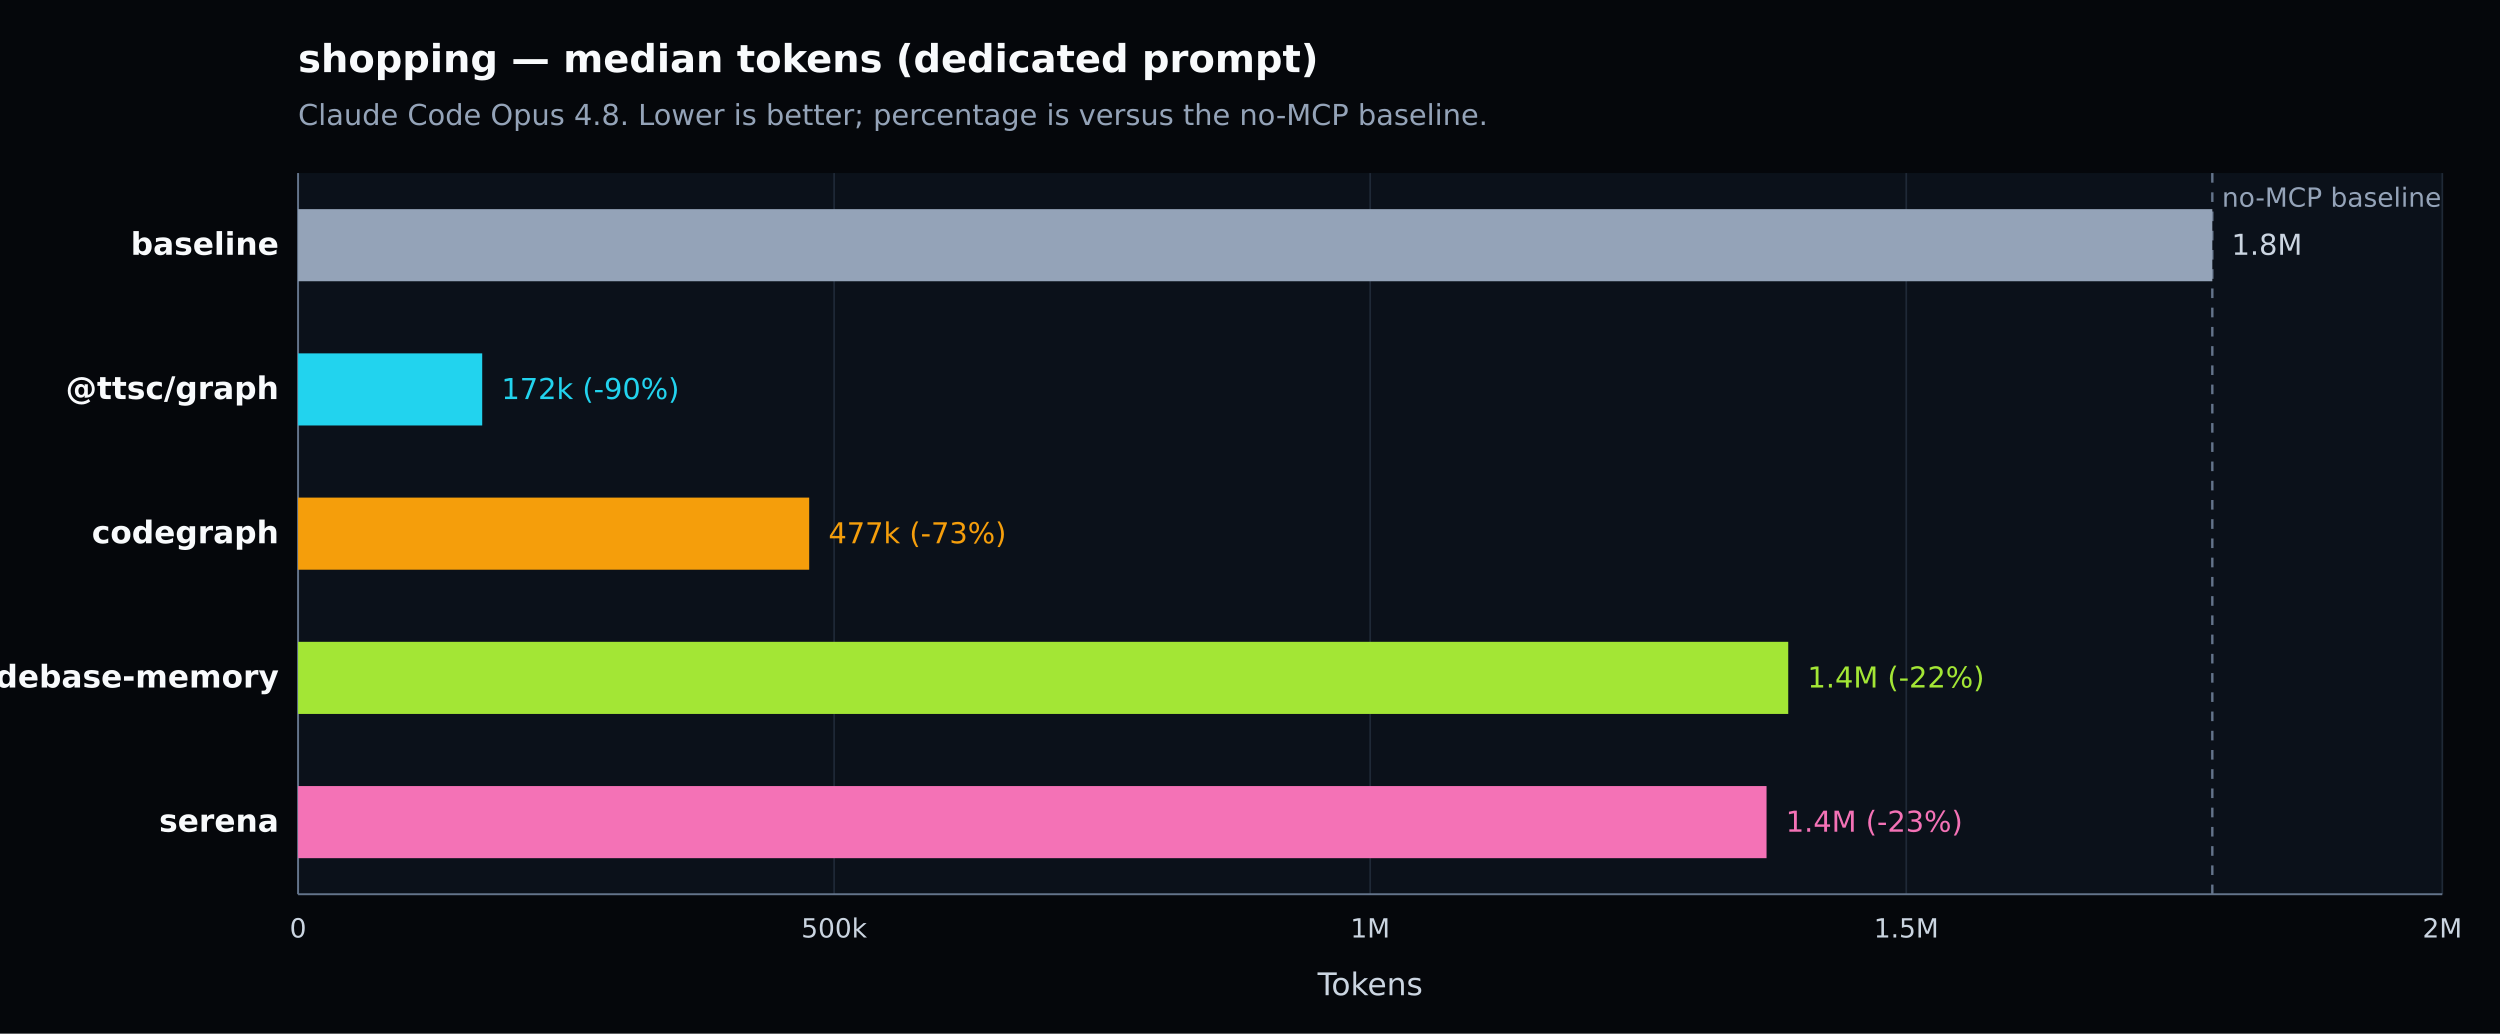
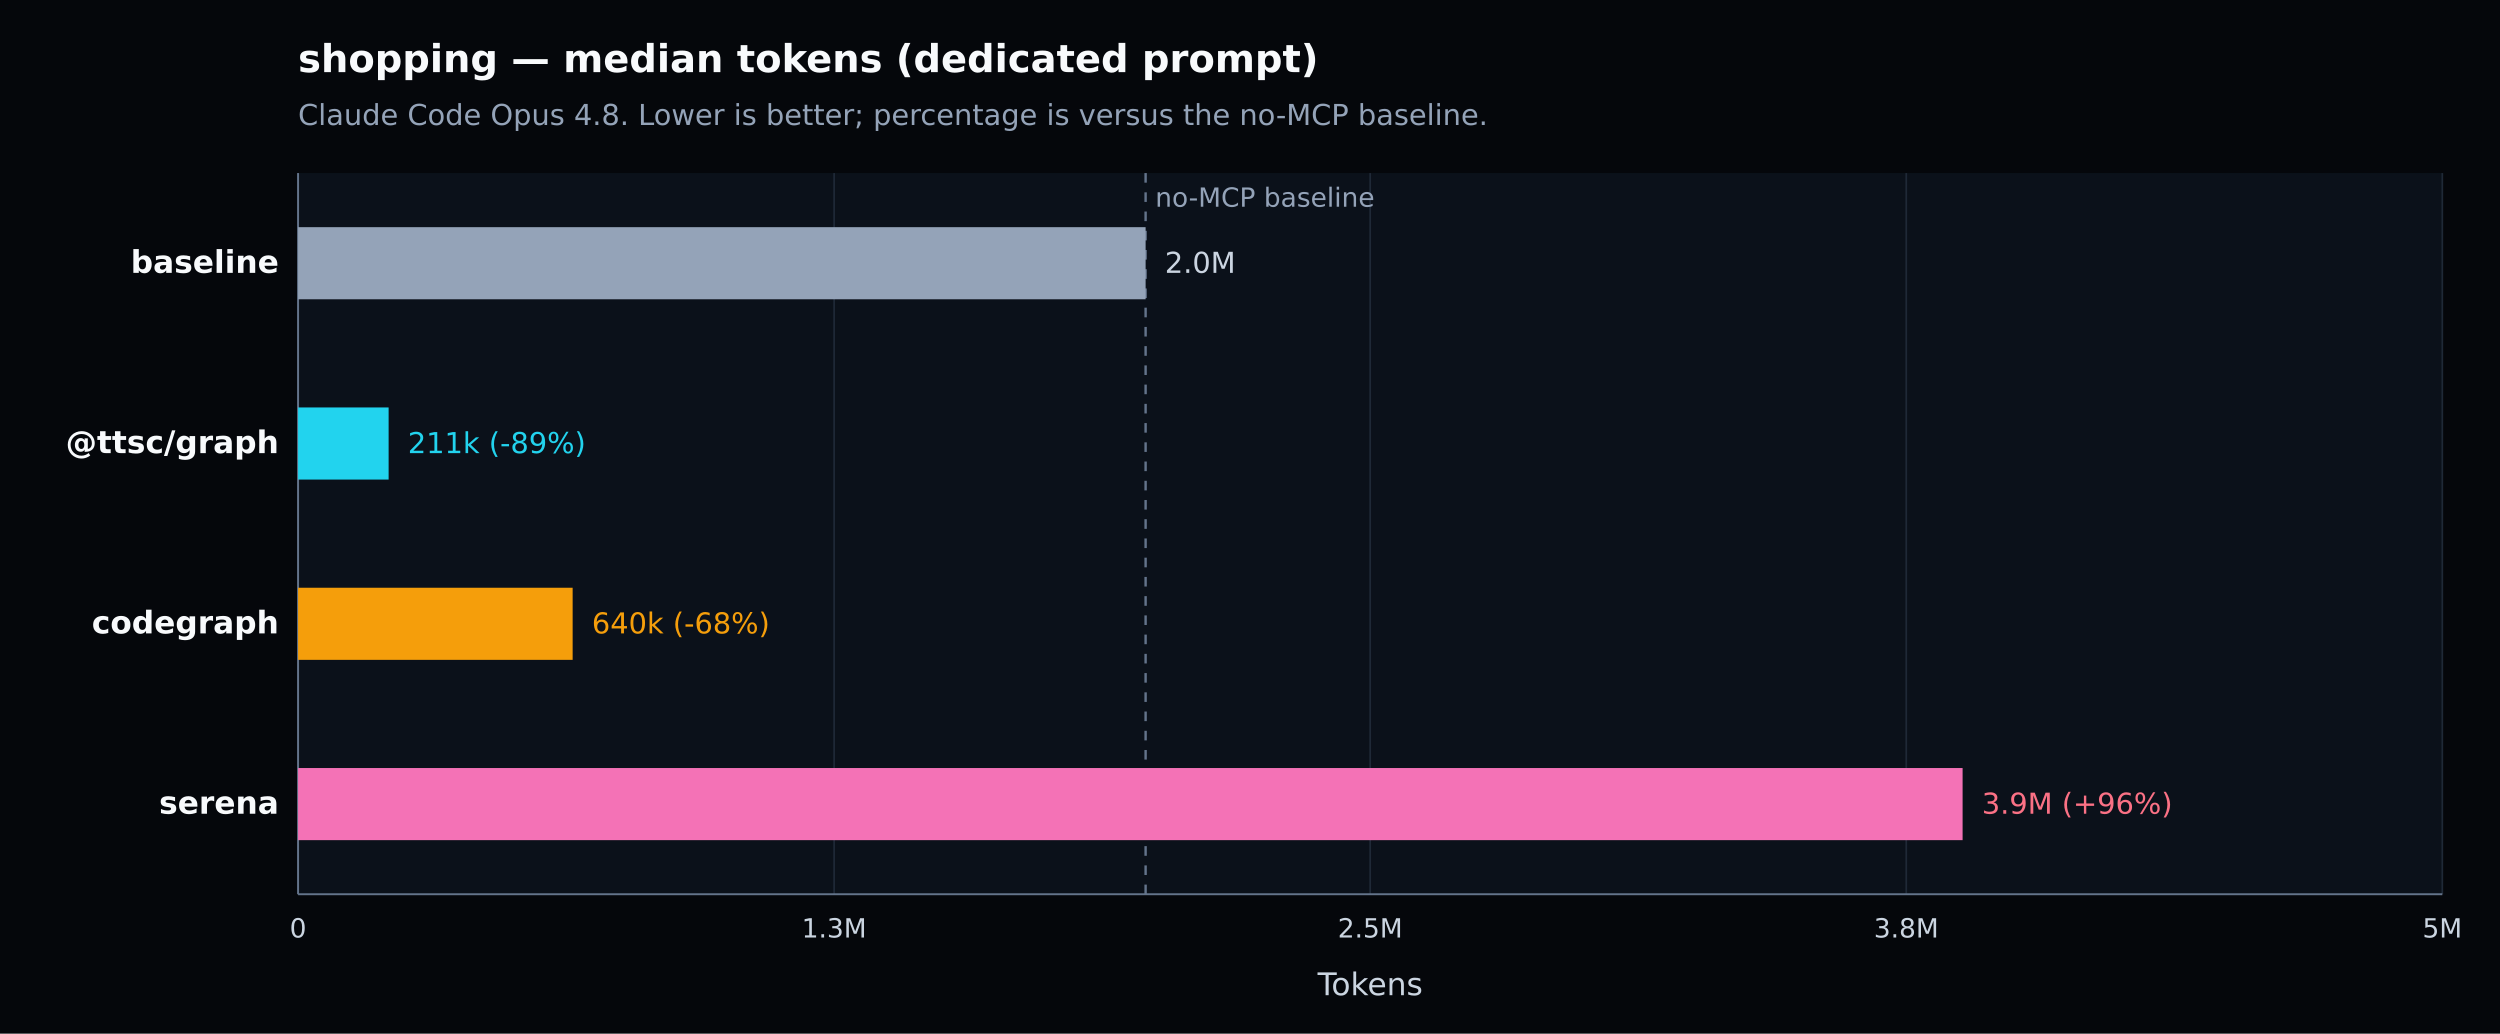
<svg xmlns="http://www.w3.org/2000/svg" width="1040" height="430" viewBox="0 0 1040 430" version="1.1" role="img" aria-label="shopping — median tokens (dedicated prompt). Claude Code Opus 4.8. Lower is better; percentage is versus the no-MCP baseline.">
  <defs>
    <style type="text/css">
   *{stroke-linejoin:round;stroke-linecap:butt}
   text{font-family:DejaVu Sans, Arial, sans-serif}
  </style>
  </defs>
  <g>
    <path d="M 0 430 L 1040 430 L 1040 0 L 0 0 z" style="fill:#05070b" />
    <text x="124" y="30" style="fill:#f8fafc;font-size:16px;font-weight:600">shopping — median tokens (dedicated prompt)</text>
    <text x="124" y="52" style="fill:#94a3b8;font-size:12px">Claude Code Opus 4.8. Lower is better; percentage is versus the no-MCP baseline.</text>
    <path d="M 124 72 L 1016 72 L 1016 372 L 124 372 z" style="fill:#0b111a" />
    <g>
      <path d="M 124.000 72 L 124.000 372" style="fill:none;stroke:#1f2937;stroke-width:0.7" />
      <text x="124.000" y="390" style="fill:#cbd5e1;font-size:11px;text-anchor:middle">0</text>
    </g>
    <g>
      <path d="M 347.000 72 L 347.000 372" style="fill:none;stroke:#1f2937;stroke-width:0.7" />
-       <text x="347.000" y="390" style="fill:#cbd5e1;font-size:11px;text-anchor:middle">500k</text>
+       <text x="347.000" y="390" style="fill:#cbd5e1;font-size:11px;text-anchor:middle">1.3M</text>
    </g>
    <g>
      <path d="M 570.000 72 L 570.000 372" style="fill:none;stroke:#1f2937;stroke-width:0.7" />
-       <text x="570.000" y="390" style="fill:#cbd5e1;font-size:11px;text-anchor:middle">1M</text>
+       <text x="570.000" y="390" style="fill:#cbd5e1;font-size:11px;text-anchor:middle">2.5M</text>
    </g>
    <g>
      <path d="M 793.000 72 L 793.000 372" style="fill:none;stroke:#1f2937;stroke-width:0.7" />
-       <text x="793.000" y="390" style="fill:#cbd5e1;font-size:11px;text-anchor:middle">1.5M</text>
+       <text x="793.000" y="390" style="fill:#cbd5e1;font-size:11px;text-anchor:middle">3.8M</text>
    </g>
    <g>
      <path d="M 1016.000 72 L 1016.000 372" style="fill:none;stroke:#1f2937;stroke-width:0.7" />
-       <text x="1016.000" y="390" style="fill:#cbd5e1;font-size:11px;text-anchor:middle">2M</text>
+       <text x="1016.000" y="390" style="fill:#cbd5e1;font-size:11px;text-anchor:middle">5M</text>
    </g>
    <path d="M 124 372 L 1016 372" style="fill:none;stroke:#64748b;stroke-width:0.8" />
    <path d="M 124 72 L 124 372" style="fill:none;stroke:#64748b;stroke-width:0.8" />
    <text x="570.000" y="414" style="fill:#cbd5e1;font-size:13px;text-anchor:middle">Tokens</text>
-     <line x1="920.326" y1="72" x2="920.326" y2="372" style="stroke:#64748b;stroke-width:1;stroke-dasharray:4 4" />
-     <text x="924.326" y="86" style="fill:#94a3b8;font-size:11px">no-MCP baseline</text>
+     <line x1="476.573" y1="72" x2="476.573" y2="372" style="stroke:#64748b;stroke-width:1;stroke-dasharray:4 4" />
+     <text x="480.573" y="86" style="fill:#94a3b8;font-size:11px">no-MCP baseline</text>
    <g>
-       <text x="116" y="106.000" style="fill:#f8fafc;font-size:13px;font-weight:600;text-anchor:end">baseline</text>
-       <rect x="124" y="87.000" width="796.326" height="30" style="fill:#94a3b8" />
-       <text x="928.326" y="106.000" style="fill:#cbd5e1;font-size:12px">1.8M</text>
+       <text x="116" y="113.500" style="fill:#f8fafc;font-size:13px;font-weight:600;text-anchor:end">baseline</text>
+       <rect x="124" y="94.500" width="352.573" height="30" style="fill:#94a3b8" />
+       <text x="484.573" y="113.500" style="fill:#cbd5e1;font-size:12px">2.0M</text>
    </g>
    <g>
-       <text x="116" y="166.000" style="fill:#f8fafc;font-size:13px;font-weight:600;text-anchor:end">@ttsc/graph</text>
-       <rect x="124" y="147.000" width="76.599" height="30" style="fill:#22d3ee" />
-       <text x="208.599" y="166.000" style="fill:#22d3ee;font-size:12px">172k (-90%)</text>
+       <text x="116" y="188.500" style="fill:#f8fafc;font-size:13px;font-weight:600;text-anchor:end">@ttsc/graph</text>
+       <rect x="124" y="169.500" width="37.666" height="30" style="fill:#22d3ee" />
+       <text x="169.666" y="188.500" style="fill:#22d3ee;font-size:12px">211k (-89%)</text>
    </g>
    <g>
-       <text x="116" y="226.000" style="fill:#f8fafc;font-size:13px;font-weight:600;text-anchor:end">codegraph</text>
-       <rect x="124" y="207.000" width="212.625" height="30" style="fill:#f59e0b" />
-       <text x="344.625" y="226.000" style="fill:#f59e0b;font-size:12px">477k (-73%)</text>
+       <text x="116" y="263.500" style="fill:#f8fafc;font-size:13px;font-weight:600;text-anchor:end">codegraph</text>
+       <rect x="124" y="244.500" width="114.219" height="30" style="fill:#f59e0b" />
+       <text x="246.219" y="263.500" style="fill:#f59e0b;font-size:12px">640k (-68%)</text>
    </g>
    <g>
-       <text x="116" y="286.000" style="fill:#f8fafc;font-size:13px;font-weight:600;text-anchor:end">codebase-memory</text>
-       <rect x="124" y="267.000" width="619.905" height="30" style="fill:#a3e635" />
-       <text x="751.905" y="286.000" style="fill:#a3e635;font-size:12px">1.4M (-22%)</text>
-     </g>
-     <g>
-       <text x="116" y="346.000" style="fill:#f8fafc;font-size:13px;font-weight:600;text-anchor:end">serena</text>
-       <rect x="124" y="327.000" width="610.884" height="30" style="fill:#f472b6" />
-       <text x="742.884" y="346.000" style="fill:#f472b6;font-size:12px">1.4M (-23%)</text>
+       <text x="116" y="338.500" style="fill:#f8fafc;font-size:13px;font-weight:600;text-anchor:end">serena</text>
+       <rect x="124" y="319.500" width="692.442" height="30" style="fill:#f472b6" />
+       <text x="824.442" y="338.500" style="fill:#fb7185;font-size:12px">3.9M (+96%)</text>
    </g>
  </g>
</svg>
